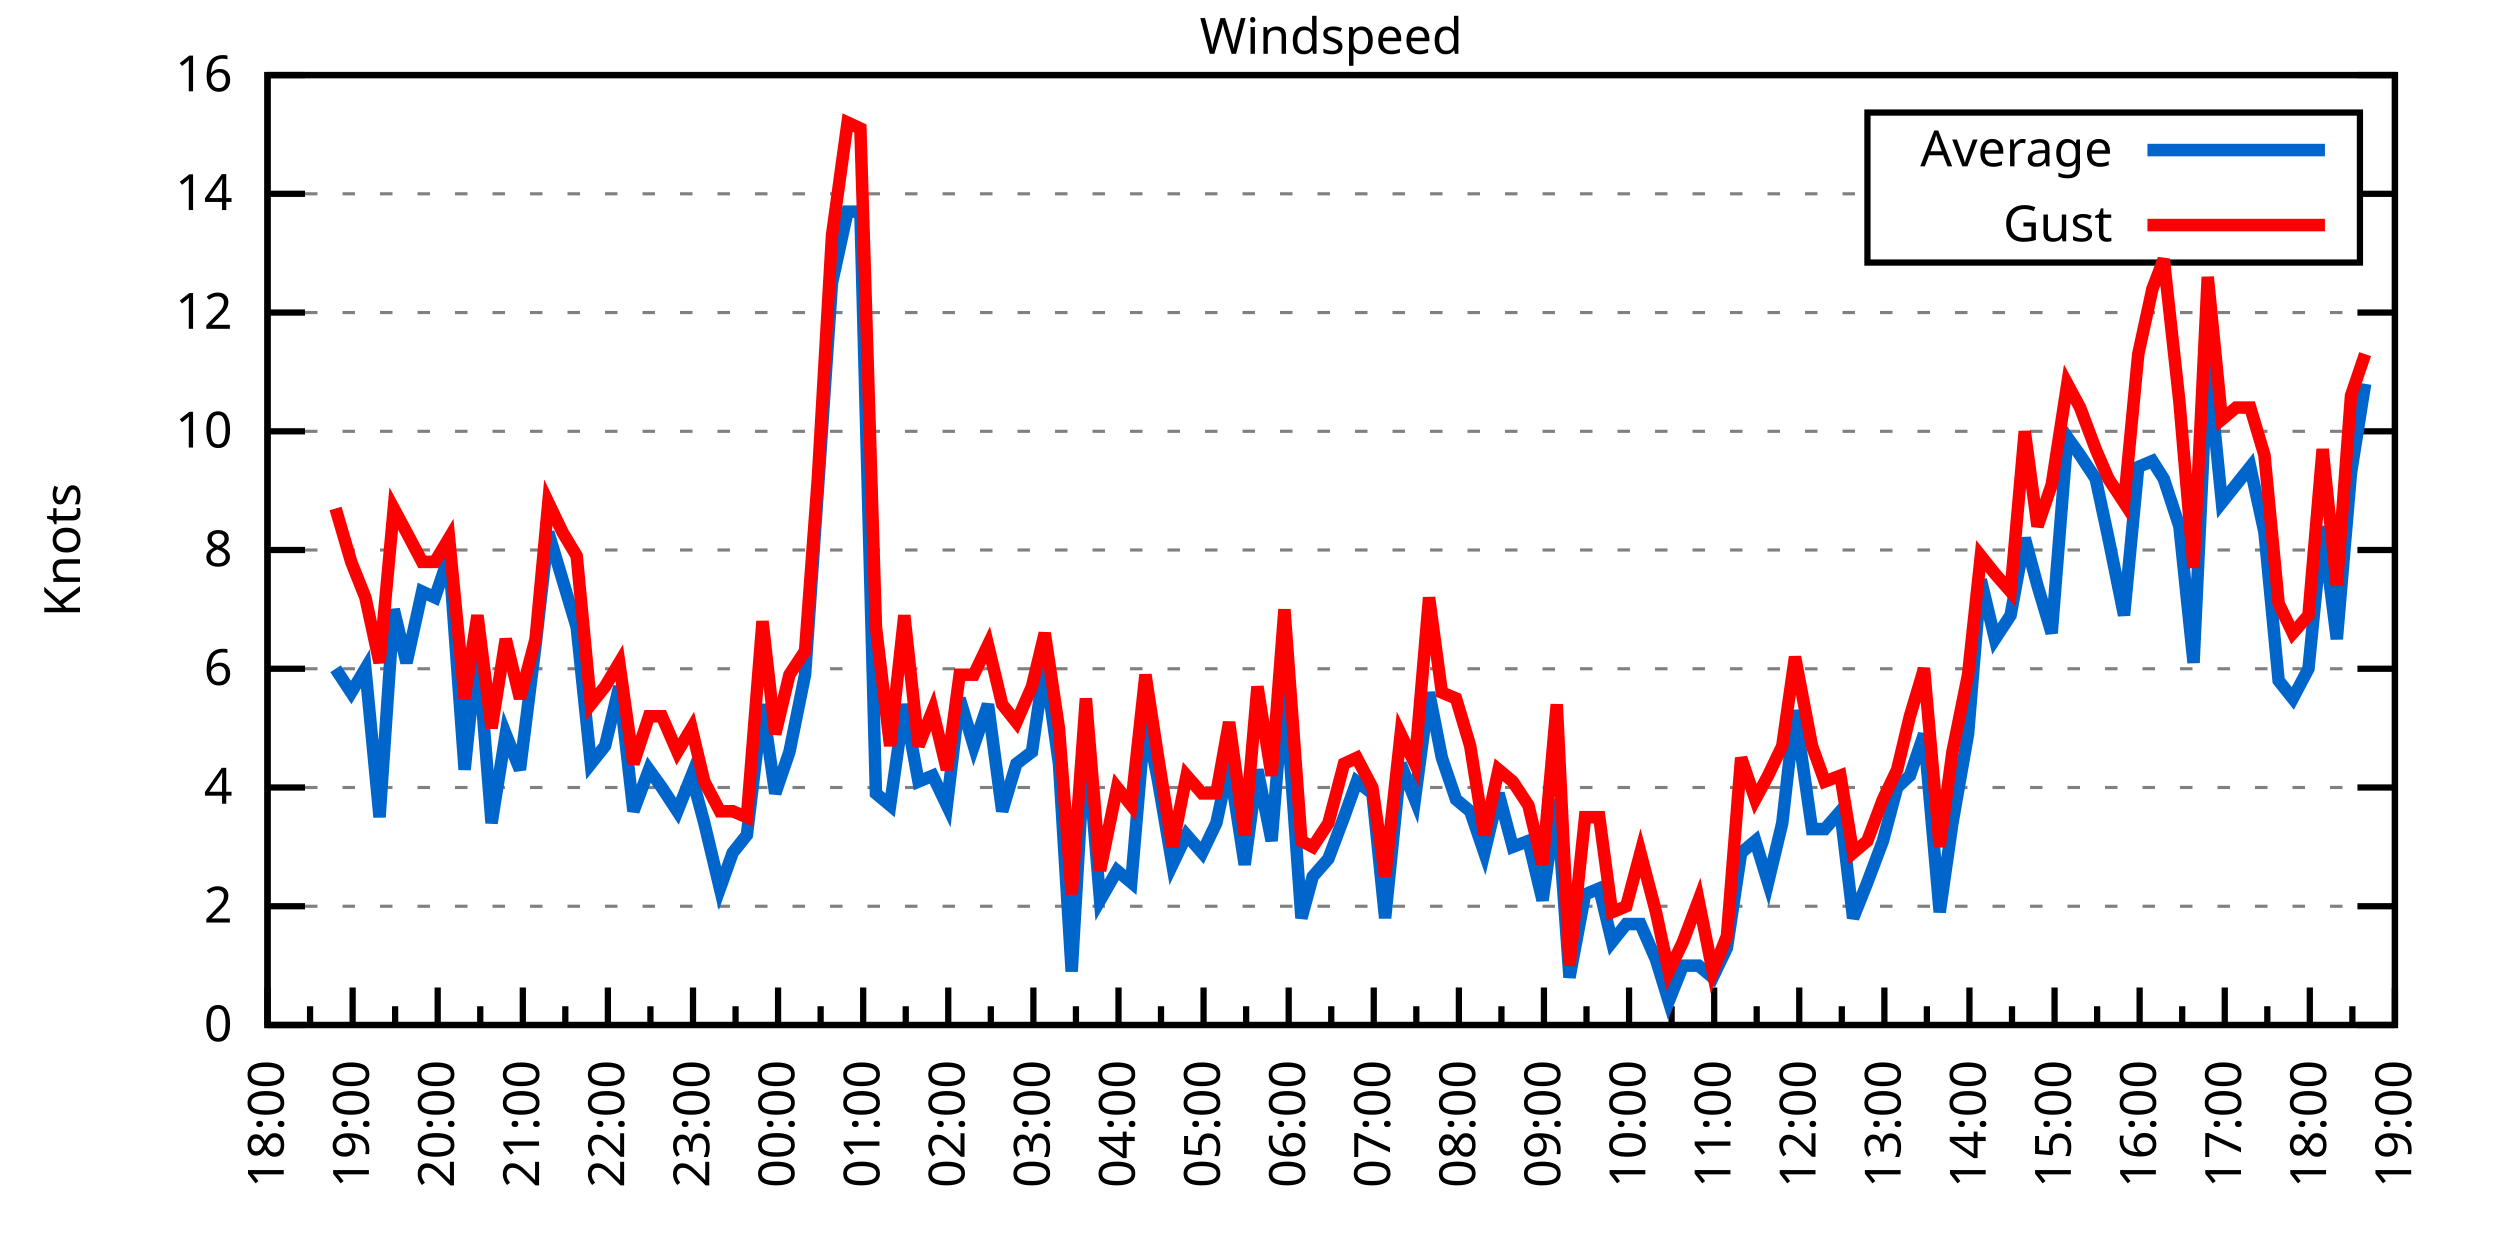
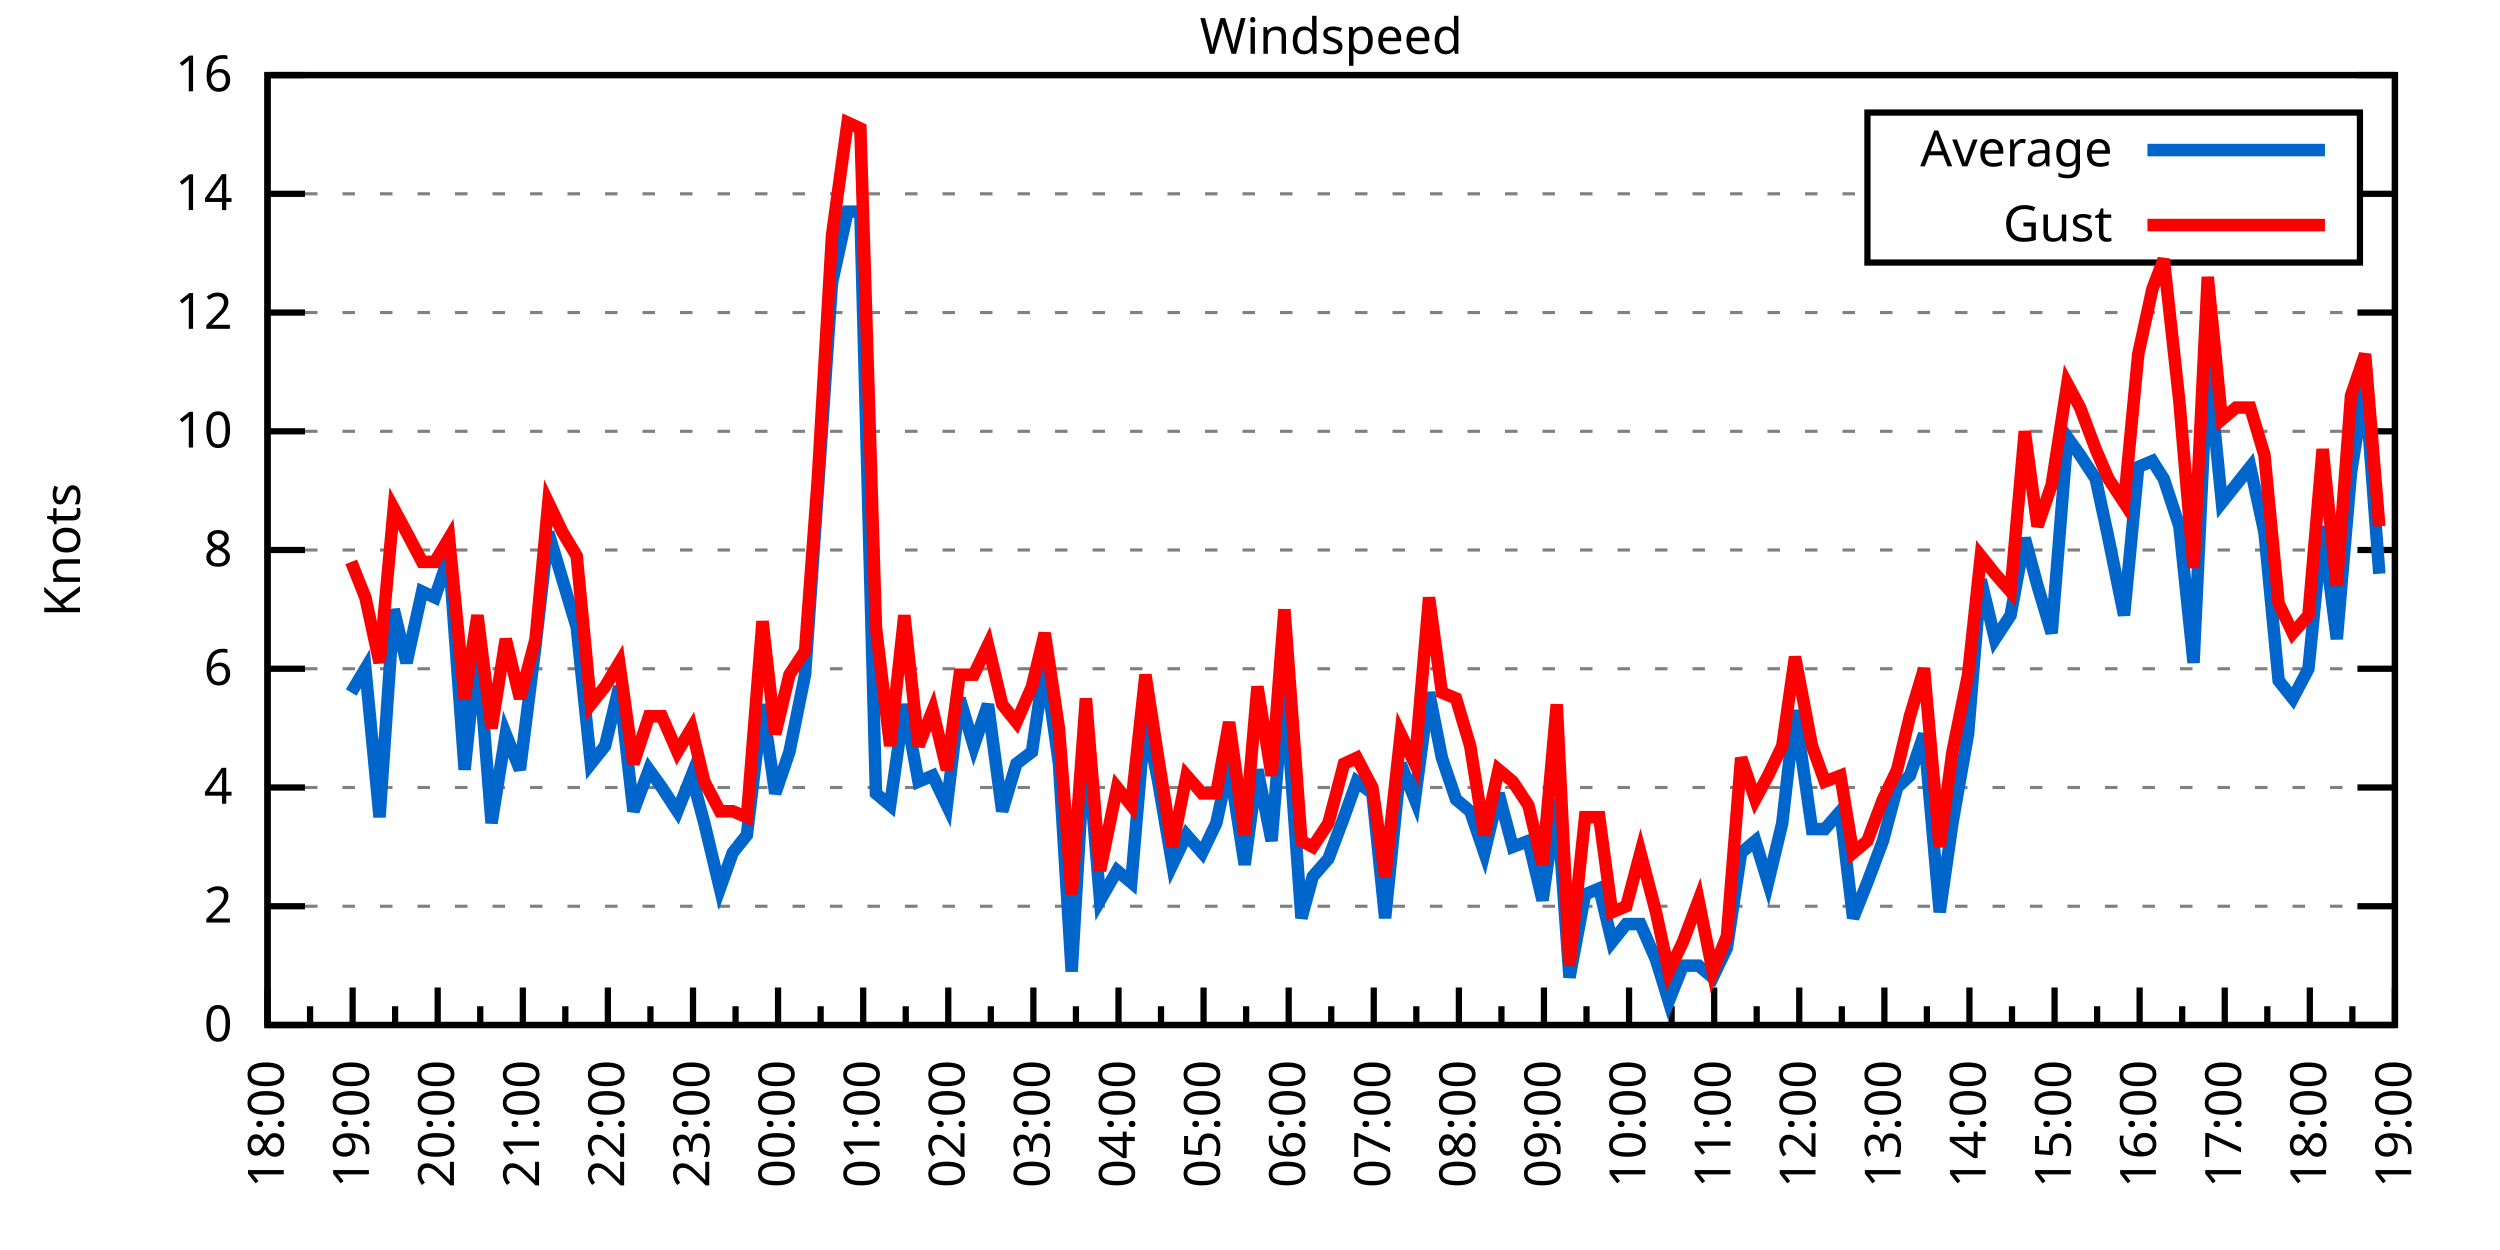
<svg xmlns="http://www.w3.org/2000/svg" xmlns:xlink="http://www.w3.org/1999/xlink" width="400" height="200" viewBox="0 0 400 200">
  <g id="gnuplot_canvas">
    <rect x="0" y="0" width="400" height="200" fill="none" />
    <defs>
      <circle id="gpDot" r="0.5" stroke-width="0.5" stroke="currentColor" />
      <path id="gpPt0" stroke-width="0.333" stroke="currentColor" d="M-1,0 h2 M0,-1 v2" />
      <path id="gpPt1" stroke-width="0.333" stroke="currentColor" d="M-1,-1 L1,1 M1,-1 L-1,1" />
      <path id="gpPt2" stroke-width="0.333" stroke="currentColor" d="M-1,0 L1,0 M0,-1 L0,1 M-1,-1 L1,1 M-1,1 L1,-1" />
      <rect id="gpPt3" stroke-width="0.333" stroke="currentColor" x="-1" y="-1" width="2" height="2" />
      <rect id="gpPt4" stroke-width="0.333" stroke="currentColor" fill="currentColor" x="-1" y="-1" width="2" height="2" />
      <circle id="gpPt5" stroke-width="0.333" stroke="currentColor" cx="0" cy="0" r="1" />
      <use xlink:href="#gpPt5" id="gpPt6" fill="currentColor" stroke="none" />
      <path id="gpPt7" stroke-width="0.333" stroke="currentColor" d="M0,-1.33 L-1.33,0.67 L1.33,0.67 z" />
      <use xlink:href="#gpPt7" id="gpPt8" fill="currentColor" stroke="none" />
      <use xlink:href="#gpPt7" id="gpPt9" stroke="currentColor" transform="rotate(180)" />
      <use xlink:href="#gpPt9" id="gpPt10" fill="currentColor" stroke="none" />
      <use xlink:href="#gpPt3" id="gpPt11" stroke="currentColor" transform="rotate(45)" />
      <use xlink:href="#gpPt11" id="gpPt12" fill="currentColor" stroke="none" />
      <path id="gpPt13" stroke-width="0.333" stroke="currentColor" d="M0,1.330 L1.265,0.411 L0.782,-1.067 L-0.782,-1.076 L-1.265,0.411 z" />
      <use xlink:href="#gpPt13" id="gpPt14" fill="currentColor" stroke="none" />
      <filter id="textbox" filterUnits="objectBoundingBox" x="0" y="0" height="1" width="1">
        <feFlood flood-color="white" flood-opacity="1" result="bgnd" />
        <feComposite in="SourceGraphic" in2="bgnd" operator="atop" />
      </filter>
      <filter id="greybox" filterUnits="objectBoundingBox" x="0" y="0" height="1" width="1">
        <feFlood flood-color="lightgrey" flood-opacity="1" result="grey" />
        <feComposite in="SourceGraphic" in2="grey" operator="atop" />
      </filter>
    </defs>
    <g fill="none" color="white" stroke="currentColor" stroke-width="1.00" stroke-linecap="butt" stroke-linejoin="miter">
</g>
    <g fill="none" color="black" stroke="currentColor" stroke-width="1.00" stroke-linecap="butt" stroke-linejoin="miter">
      <g stroke="none" shape-rendering="crispEdges">
        <polygon fill="rgb(255, 255, 255)" points="42.80,164.00 383.18,164.00 383.18,12.02 42.80,12.02 " />
      </g>
    </g>
    <g fill="none" color="black" stroke="currentColor" stroke-width="1.00" stroke-linecap="butt" stroke-linejoin="miter">
</g>
    <g fill="none" color="black" stroke="black" stroke-width="0.50" stroke-linecap="butt" stroke-linejoin="miter">
</g>
    <g fill="none" color="gray" stroke="currentColor" stroke-width="0.50" stroke-linecap="butt" stroke-linejoin="miter">
      <path stroke="gray" stroke-dasharray="2,4" class="gridline" d="M42.80,164.00 L383.19,164.00  " />
    </g>
    <g fill="none" color="gray" stroke="gray" stroke-width="1.00" stroke-linecap="butt" stroke-linejoin="miter">
</g>
    <g fill="none" color="black" stroke="currentColor" stroke-width="1.00" stroke-linecap="butt" stroke-linejoin="miter">
      <path stroke="black" d="M42.80,164.00 L48.80,164.00 M383.19,164.00 L377.19,164.00  " />
      <g transform="translate(37.20,166.60)" stroke="none" fill="black" font-family="Sans" font-size="8.00" text-anchor="end">
        <text>
          <tspan font-family="Sans"> 0</tspan>
        </text>
      </g>
    </g>
    <g fill="none" color="black" stroke="currentColor" stroke-width="1.00" stroke-linecap="butt" stroke-linejoin="miter">
</g>
    <g fill="none" color="black" stroke="black" stroke-width="0.50" stroke-linecap="butt" stroke-linejoin="miter">
</g>
    <g fill="none" color="gray" stroke="currentColor" stroke-width="0.50" stroke-linecap="butt" stroke-linejoin="miter">
      <path stroke="gray" stroke-dasharray="2,4" class="gridline" d="M42.80,145.00 L383.19,145.00  " />
    </g>
    <g fill="none" color="gray" stroke="gray" stroke-width="1.00" stroke-linecap="butt" stroke-linejoin="miter">
</g>
    <g fill="none" color="black" stroke="currentColor" stroke-width="1.00" stroke-linecap="butt" stroke-linejoin="miter">
      <path stroke="black" d="M42.80,145.00 L48.80,145.00 M383.19,145.00 L377.19,145.00  " />
      <g transform="translate(37.20,147.60)" stroke="none" fill="black" font-family="Sans" font-size="8.00" text-anchor="end">
        <text>
          <tspan font-family="Sans"> 2</tspan>
        </text>
      </g>
    </g>
    <g fill="none" color="black" stroke="currentColor" stroke-width="1.00" stroke-linecap="butt" stroke-linejoin="miter">
</g>
    <g fill="none" color="black" stroke="black" stroke-width="0.50" stroke-linecap="butt" stroke-linejoin="miter">
</g>
    <g fill="none" color="gray" stroke="currentColor" stroke-width="0.50" stroke-linecap="butt" stroke-linejoin="miter">
      <path stroke="gray" stroke-dasharray="2,4" class="gridline" d="M42.80,126.00 L383.19,126.00  " />
    </g>
    <g fill="none" color="gray" stroke="gray" stroke-width="1.00" stroke-linecap="butt" stroke-linejoin="miter">
</g>
    <g fill="none" color="black" stroke="currentColor" stroke-width="1.00" stroke-linecap="butt" stroke-linejoin="miter">
      <path stroke="black" d="M42.80,126.00 L48.80,126.00 M383.19,126.00 L377.19,126.00  " />
      <g transform="translate(37.20,128.60)" stroke="none" fill="black" font-family="Sans" font-size="8.00" text-anchor="end">
        <text>
          <tspan font-family="Sans"> 4</tspan>
        </text>
      </g>
    </g>
    <g fill="none" color="black" stroke="currentColor" stroke-width="1.00" stroke-linecap="butt" stroke-linejoin="miter">
</g>
    <g fill="none" color="black" stroke="black" stroke-width="0.50" stroke-linecap="butt" stroke-linejoin="miter">
</g>
    <g fill="none" color="gray" stroke="currentColor" stroke-width="0.50" stroke-linecap="butt" stroke-linejoin="miter">
      <path stroke="gray" stroke-dasharray="2,4" class="gridline" d="M42.80,107.00 L383.19,107.00  " />
    </g>
    <g fill="none" color="gray" stroke="gray" stroke-width="1.00" stroke-linecap="butt" stroke-linejoin="miter">
</g>
    <g fill="none" color="black" stroke="currentColor" stroke-width="1.00" stroke-linecap="butt" stroke-linejoin="miter">
      <path stroke="black" d="M42.80,107.00 L48.80,107.00 M383.19,107.00 L377.19,107.00  " />
      <g transform="translate(37.20,109.60)" stroke="none" fill="black" font-family="Sans" font-size="8.00" text-anchor="end">
        <text>
          <tspan font-family="Sans"> 6</tspan>
        </text>
      </g>
    </g>
    <g fill="none" color="black" stroke="currentColor" stroke-width="1.00" stroke-linecap="butt" stroke-linejoin="miter">
</g>
    <g fill="none" color="black" stroke="black" stroke-width="0.50" stroke-linecap="butt" stroke-linejoin="miter">
</g>
    <g fill="none" color="gray" stroke="currentColor" stroke-width="0.50" stroke-linecap="butt" stroke-linejoin="miter">
      <path stroke="gray" stroke-dasharray="2,4" class="gridline" d="M42.80,88.00 L383.19,88.00  " />
    </g>
    <g fill="none" color="gray" stroke="gray" stroke-width="1.00" stroke-linecap="butt" stroke-linejoin="miter">
</g>
    <g fill="none" color="black" stroke="currentColor" stroke-width="1.00" stroke-linecap="butt" stroke-linejoin="miter">
      <path stroke="black" d="M42.80,88.00 L48.80,88.00 M383.19,88.00 L377.19,88.00  " />
      <g transform="translate(37.20,90.60)" stroke="none" fill="black" font-family="Sans" font-size="8.00" text-anchor="end">
        <text>
          <tspan font-family="Sans"> 8</tspan>
        </text>
      </g>
    </g>
    <g fill="none" color="black" stroke="currentColor" stroke-width="1.00" stroke-linecap="butt" stroke-linejoin="miter">
</g>
    <g fill="none" color="black" stroke="black" stroke-width="0.50" stroke-linecap="butt" stroke-linejoin="miter">
</g>
    <g fill="none" color="gray" stroke="currentColor" stroke-width="0.50" stroke-linecap="butt" stroke-linejoin="miter">
      <path stroke="gray" stroke-dasharray="2,4" class="gridline" d="M42.80,69.01 L383.19,69.01  " />
    </g>
    <g fill="none" color="gray" stroke="gray" stroke-width="1.00" stroke-linecap="butt" stroke-linejoin="miter">
</g>
    <g fill="none" color="black" stroke="currentColor" stroke-width="1.00" stroke-linecap="butt" stroke-linejoin="miter">
      <path stroke="black" d="M42.80,69.01 L48.80,69.01 M383.19,69.01 L377.19,69.01  " />
      <g transform="translate(37.20,71.61)" stroke="none" fill="black" font-family="Sans" font-size="8.00" text-anchor="end">
        <text>
          <tspan font-family="Sans"> 10</tspan>
        </text>
      </g>
    </g>
    <g fill="none" color="black" stroke="currentColor" stroke-width="1.00" stroke-linecap="butt" stroke-linejoin="miter">
</g>
    <g fill="none" color="black" stroke="black" stroke-width="0.50" stroke-linecap="butt" stroke-linejoin="miter">
</g>
    <g fill="none" color="gray" stroke="currentColor" stroke-width="0.50" stroke-linecap="butt" stroke-linejoin="miter">
      <path stroke="gray" stroke-dasharray="2,4" class="gridline" d="M42.80,50.01 L383.19,50.01  " />
    </g>
    <g fill="none" color="gray" stroke="gray" stroke-width="1.00" stroke-linecap="butt" stroke-linejoin="miter">
</g>
    <g fill="none" color="black" stroke="currentColor" stroke-width="1.00" stroke-linecap="butt" stroke-linejoin="miter">
      <path stroke="black" d="M42.80,50.01 L48.80,50.01 M383.19,50.01 L377.19,50.01  " />
      <g transform="translate(37.20,52.61)" stroke="none" fill="black" font-family="Sans" font-size="8.00" text-anchor="end">
        <text>
          <tspan font-family="Sans"> 12</tspan>
        </text>
      </g>
    </g>
    <g fill="none" color="black" stroke="currentColor" stroke-width="1.00" stroke-linecap="butt" stroke-linejoin="miter">
</g>
    <g fill="none" color="black" stroke="black" stroke-width="0.50" stroke-linecap="butt" stroke-linejoin="miter">
</g>
    <g fill="none" color="gray" stroke="currentColor" stroke-width="0.50" stroke-linecap="butt" stroke-linejoin="miter">
      <path stroke="gray" stroke-dasharray="2,4" class="gridline" d="M42.80,31.01 L298.79,31.01 M377.59,31.01 L383.19,31.01  " />
    </g>
    <g fill="none" color="gray" stroke="gray" stroke-width="1.00" stroke-linecap="butt" stroke-linejoin="miter">
</g>
    <g fill="none" color="black" stroke="currentColor" stroke-width="1.00" stroke-linecap="butt" stroke-linejoin="miter">
      <path stroke="black" d="M42.80,31.01 L48.80,31.01 M383.19,31.01 L377.19,31.01  " />
      <g transform="translate(37.20,33.61)" stroke="none" fill="black" font-family="Sans" font-size="8.00" text-anchor="end">
        <text>
          <tspan font-family="Sans"> 14</tspan>
        </text>
      </g>
    </g>
    <g fill="none" color="black" stroke="currentColor" stroke-width="1.00" stroke-linecap="butt" stroke-linejoin="miter">
</g>
    <g fill="none" color="black" stroke="black" stroke-width="0.50" stroke-linecap="butt" stroke-linejoin="miter">
</g>
    <g fill="none" color="gray" stroke="currentColor" stroke-width="0.50" stroke-linecap="butt" stroke-linejoin="miter">
      <path stroke="gray" stroke-dasharray="2,4" class="gridline" d="M42.80,12.01 L383.19,12.01  " />
    </g>
    <g fill="none" color="gray" stroke="gray" stroke-width="1.00" stroke-linecap="butt" stroke-linejoin="miter">
</g>
    <g fill="none" color="black" stroke="currentColor" stroke-width="1.00" stroke-linecap="butt" stroke-linejoin="miter">
      <path stroke="black" d="M42.80,12.01 L48.80,12.01 M383.19,12.01 L377.19,12.01  " />
      <g transform="translate(37.20,14.61)" stroke="none" fill="black" font-family="Sans" font-size="8.00" text-anchor="end">
        <text>
          <tspan font-family="Sans"> 16</tspan>
        </text>
      </g>
    </g>
    <g fill="none" color="black" stroke="currentColor" stroke-width="1.00" stroke-linecap="butt" stroke-linejoin="miter">
      <path stroke="black" d="M42.80,164.00 L42.80,158.00  " />
      <g transform="translate(45.40,169.60) rotate(270)" stroke="none" fill="black" font-family="Sans" font-size="8.00" text-anchor="end">
        <text>
          <tspan font-family="Sans">18:00</tspan>
        </text>
      </g>
    </g>
    <g fill="none" color="black" stroke="currentColor" stroke-width="1.00" stroke-linecap="butt" stroke-linejoin="miter">
      <path stroke="black" d="M49.61,164.00 L49.61,161.00 M56.42,164.00 L56.42,158.00  " />
      <g transform="translate(59.02,169.60) rotate(270)" stroke="none" fill="black" font-family="Sans" font-size="8.00" text-anchor="end">
        <text>
          <tspan font-family="Sans">19:00</tspan>
        </text>
      </g>
    </g>
    <g fill="none" color="black" stroke="currentColor" stroke-width="1.00" stroke-linecap="butt" stroke-linejoin="miter">
      <path stroke="black" d="M63.22,164.00 L63.22,161.00 M70.03,164.00 L70.03,158.00  " />
      <g transform="translate(72.63,169.60) rotate(270)" stroke="none" fill="black" font-family="Sans" font-size="8.00" text-anchor="end">
        <text>
          <tspan font-family="Sans">20:00</tspan>
        </text>
      </g>
    </g>
    <g fill="none" color="black" stroke="currentColor" stroke-width="1.00" stroke-linecap="butt" stroke-linejoin="miter">
      <path stroke="black" d="M76.84,164.00 L76.84,161.00 M83.65,164.00 L83.65,158.00  " />
      <g transform="translate(86.25,169.60) rotate(270)" stroke="none" fill="black" font-family="Sans" font-size="8.00" text-anchor="end">
        <text>
          <tspan font-family="Sans">21:00</tspan>
        </text>
      </g>
    </g>
    <g fill="none" color="black" stroke="currentColor" stroke-width="1.00" stroke-linecap="butt" stroke-linejoin="miter">
      <path stroke="black" d="M90.45,164.00 L90.45,161.00 M97.26,164.00 L97.26,158.00  " />
      <g transform="translate(99.86,169.60) rotate(270)" stroke="none" fill="black" font-family="Sans" font-size="8.00" text-anchor="end">
        <text>
          <tspan font-family="Sans">22:00</tspan>
        </text>
      </g>
    </g>
    <g fill="none" color="black" stroke="currentColor" stroke-width="1.00" stroke-linecap="butt" stroke-linejoin="miter">
      <path stroke="black" d="M104.07,164.00 L104.07,161.00 M110.88,164.00 L110.88,158.00  " />
      <g transform="translate(113.48,169.60) rotate(270)" stroke="none" fill="black" font-family="Sans" font-size="8.00" text-anchor="end">
        <text>
          <tspan font-family="Sans">23:00</tspan>
        </text>
      </g>
    </g>
    <g fill="none" color="black" stroke="currentColor" stroke-width="1.00" stroke-linecap="butt" stroke-linejoin="miter">
      <path stroke="black" d="M117.69,164.00 L117.69,161.00 M124.49,164.00 L124.49,158.00  " />
      <g transform="translate(127.09,169.60) rotate(270)" stroke="none" fill="black" font-family="Sans" font-size="8.00" text-anchor="end">
        <text>
          <tspan font-family="Sans">00:00</tspan>
        </text>
      </g>
    </g>
    <g fill="none" color="black" stroke="currentColor" stroke-width="1.00" stroke-linecap="butt" stroke-linejoin="miter">
      <path stroke="black" d="M131.30,164.00 L131.30,161.00 M138.11,164.00 L138.11,158.00  " />
      <g transform="translate(140.71,169.60) rotate(270)" stroke="none" fill="black" font-family="Sans" font-size="8.00" text-anchor="end">
        <text>
          <tspan font-family="Sans">01:00</tspan>
        </text>
      </g>
    </g>
    <g fill="none" color="black" stroke="currentColor" stroke-width="1.00" stroke-linecap="butt" stroke-linejoin="miter">
      <path stroke="black" d="M144.92,164.00 L144.92,161.00 M151.72,164.00 L151.72,158.00  " />
      <g transform="translate(154.32,169.60) rotate(270)" stroke="none" fill="black" font-family="Sans" font-size="8.00" text-anchor="end">
        <text>
          <tspan font-family="Sans">02:00</tspan>
        </text>
      </g>
    </g>
    <g fill="none" color="black" stroke="currentColor" stroke-width="1.00" stroke-linecap="butt" stroke-linejoin="miter">
      <path stroke="black" d="M158.53,164.00 L158.53,161.00 M165.34,164.00 L165.34,158.00  " />
      <g transform="translate(167.94,169.60) rotate(270)" stroke="none" fill="black" font-family="Sans" font-size="8.00" text-anchor="end">
        <text>
          <tspan font-family="Sans">03:00</tspan>
        </text>
      </g>
    </g>
    <g fill="none" color="black" stroke="currentColor" stroke-width="1.00" stroke-linecap="butt" stroke-linejoin="miter">
      <path stroke="black" d="M172.15,164.00 L172.15,161.00 M178.96,164.00 L178.96,158.00  " />
      <g transform="translate(181.56,169.60) rotate(270)" stroke="none" fill="black" font-family="Sans" font-size="8.00" text-anchor="end">
        <text>
          <tspan font-family="Sans">04:00</tspan>
        </text>
      </g>
    </g>
    <g fill="none" color="black" stroke="currentColor" stroke-width="1.00" stroke-linecap="butt" stroke-linejoin="miter">
      <path stroke="black" d="M185.76,164.00 L185.76,161.00 M192.57,164.00 L192.57,158.00  " />
      <g transform="translate(195.17,169.60) rotate(270)" stroke="none" fill="black" font-family="Sans" font-size="8.00" text-anchor="end">
        <text>
          <tspan font-family="Sans">05:00</tspan>
        </text>
      </g>
    </g>
    <g fill="none" color="black" stroke="currentColor" stroke-width="1.00" stroke-linecap="butt" stroke-linejoin="miter">
      <path stroke="black" d="M199.38,164.00 L199.38,161.00 M206.19,164.00 L206.19,158.00  " />
      <g transform="translate(208.79,169.60) rotate(270)" stroke="none" fill="black" font-family="Sans" font-size="8.00" text-anchor="end">
        <text>
          <tspan font-family="Sans">06:00</tspan>
        </text>
      </g>
    </g>
    <g fill="none" color="black" stroke="currentColor" stroke-width="1.00" stroke-linecap="butt" stroke-linejoin="miter">
      <path stroke="black" d="M213.00,164.00 L213.00,161.00 M219.80,164.00 L219.80,158.00  " />
      <g transform="translate(222.40,169.60) rotate(270)" stroke="none" fill="black" font-family="Sans" font-size="8.00" text-anchor="end">
        <text>
          <tspan font-family="Sans">07:00</tspan>
        </text>
      </g>
    </g>
    <g fill="none" color="black" stroke="currentColor" stroke-width="1.00" stroke-linecap="butt" stroke-linejoin="miter">
      <path stroke="black" d="M226.61,164.00 L226.61,161.00 M233.42,164.00 L233.42,158.00  " />
      <g transform="translate(236.02,169.60) rotate(270)" stroke="none" fill="black" font-family="Sans" font-size="8.00" text-anchor="end">
        <text>
          <tspan font-family="Sans">08:00</tspan>
        </text>
      </g>
    </g>
    <g fill="none" color="black" stroke="currentColor" stroke-width="1.00" stroke-linecap="butt" stroke-linejoin="miter">
      <path stroke="black" d="M240.23,164.00 L240.23,161.00 M247.03,164.00 L247.03,158.00  " />
      <g transform="translate(249.63,169.60) rotate(270)" stroke="none" fill="black" font-family="Sans" font-size="8.00" text-anchor="end">
        <text>
          <tspan font-family="Sans">09:00</tspan>
        </text>
      </g>
    </g>
    <g fill="none" color="black" stroke="currentColor" stroke-width="1.00" stroke-linecap="butt" stroke-linejoin="miter">
      <path stroke="black" d="M253.84,164.00 L253.84,161.00 M260.65,164.00 L260.65,158.00  " />
      <g transform="translate(263.25,169.60) rotate(270)" stroke="none" fill="black" font-family="Sans" font-size="8.00" text-anchor="end">
        <text>
          <tspan font-family="Sans">10:00</tspan>
        </text>
      </g>
    </g>
    <g fill="none" color="black" stroke="currentColor" stroke-width="1.00" stroke-linecap="butt" stroke-linejoin="miter">
      <path stroke="black" d="M267.46,164.00 L267.46,161.00 M274.27,164.00 L274.27,158.00  " />
      <g transform="translate(276.87,169.60) rotate(270)" stroke="none" fill="black" font-family="Sans" font-size="8.00" text-anchor="end">
        <text>
          <tspan font-family="Sans">11:00</tspan>
        </text>
      </g>
    </g>
    <g fill="none" color="black" stroke="currentColor" stroke-width="1.00" stroke-linecap="butt" stroke-linejoin="miter">
      <path stroke="black" d="M281.07,164.00 L281.07,161.00 M287.88,164.00 L287.88,158.00  " />
      <g transform="translate(290.48,169.60) rotate(270)" stroke="none" fill="black" font-family="Sans" font-size="8.00" text-anchor="end">
        <text>
          <tspan font-family="Sans">12:00</tspan>
        </text>
      </g>
    </g>
    <g fill="none" color="black" stroke="currentColor" stroke-width="1.00" stroke-linecap="butt" stroke-linejoin="miter">
      <path stroke="black" d="M294.69,164.00 L294.69,161.00 M301.50,164.00 L301.50,158.00  " />
      <g transform="translate(304.10,169.60) rotate(270)" stroke="none" fill="black" font-family="Sans" font-size="8.00" text-anchor="end">
        <text>
          <tspan font-family="Sans">13:00</tspan>
        </text>
      </g>
    </g>
    <g fill="none" color="black" stroke="currentColor" stroke-width="1.00" stroke-linecap="butt" stroke-linejoin="miter">
      <path stroke="black" d="M308.30,164.00 L308.30,161.00 M315.11,164.00 L315.11,158.00  " />
      <g transform="translate(317.71,169.60) rotate(270)" stroke="none" fill="black" font-family="Sans" font-size="8.00" text-anchor="end">
        <text>
          <tspan font-family="Sans">14:00</tspan>
        </text>
      </g>
    </g>
    <g fill="none" color="black" stroke="currentColor" stroke-width="1.00" stroke-linecap="butt" stroke-linejoin="miter">
      <path stroke="black" d="M321.92,164.00 L321.92,161.00 M328.73,164.00 L328.73,158.00  " />
      <g transform="translate(331.33,169.60) rotate(270)" stroke="none" fill="black" font-family="Sans" font-size="8.00" text-anchor="end">
        <text>
          <tspan font-family="Sans">15:00</tspan>
        </text>
      </g>
    </g>
    <g fill="none" color="black" stroke="currentColor" stroke-width="1.00" stroke-linecap="butt" stroke-linejoin="miter">
      <path stroke="black" d="M335.54,164.00 L335.54,161.00 M342.34,164.00 L342.34,158.00  " />
      <g transform="translate(344.94,169.60) rotate(270)" stroke="none" fill="black" font-family="Sans" font-size="8.00" text-anchor="end">
        <text>
          <tspan font-family="Sans">16:00</tspan>
        </text>
      </g>
    </g>
    <g fill="none" color="black" stroke="currentColor" stroke-width="1.00" stroke-linecap="butt" stroke-linejoin="miter">
      <path stroke="black" d="M349.15,164.00 L349.15,161.00 M355.96,164.00 L355.96,158.00  " />
      <g transform="translate(358.56,169.60) rotate(270)" stroke="none" fill="black" font-family="Sans" font-size="8.00" text-anchor="end">
        <text>
          <tspan font-family="Sans">17:00</tspan>
        </text>
      </g>
    </g>
    <g fill="none" color="black" stroke="currentColor" stroke-width="1.00" stroke-linecap="butt" stroke-linejoin="miter">
      <path stroke="black" d="M362.77,164.00 L362.77,161.00 M369.57,164.00 L369.57,158.00  " />
      <g transform="translate(372.17,169.60) rotate(270)" stroke="none" fill="black" font-family="Sans" font-size="8.00" text-anchor="end">
        <text>
          <tspan font-family="Sans">18:00</tspan>
        </text>
      </g>
    </g>
    <g fill="none" color="black" stroke="currentColor" stroke-width="1.00" stroke-linecap="butt" stroke-linejoin="miter">
      <path stroke="black" d="M376.38,164.00 L376.38,161.00 M383.19,164.00 L383.19,158.00  " />
      <g transform="translate(385.79,169.60) rotate(270)" stroke="none" fill="black" font-family="Sans" font-size="8.00" text-anchor="end">
        <text>
          <tspan font-family="Sans">19:00</tspan>
        </text>
      </g>
    </g>
    <g fill="none" color="black" stroke="currentColor" stroke-width="1.00" stroke-linecap="butt" stroke-linejoin="miter">
</g>
    <g fill="none" color="black" stroke="currentColor" stroke-width="1.00" stroke-linecap="butt" stroke-linejoin="miter">
      <path stroke="black" d="M42.80,12.01 L42.80,164.00 L383.19,164.00 L383.19,12.01 L42.80,12.01 Z  " />
    </g>
    <g fill="none" color="black" stroke="currentColor" stroke-width="1.00" stroke-linecap="butt" stroke-linejoin="miter">
      <g transform="translate(12.80,88.01) rotate(270)" stroke="none" fill="black" font-family="Sans" font-size="8.00" text-anchor="middle">
        <text>
          <tspan font-family="Sans">Knots</tspan>
        </text>
      </g>
    </g>
    <g fill="none" color="black" stroke="currentColor" stroke-width="1.00" stroke-linecap="butt" stroke-linejoin="miter">
</g>
    <g fill="none" color="black" stroke="currentColor" stroke-width="1.00" stroke-linecap="butt" stroke-linejoin="miter">
      <path stroke="black" d="M298.79,42.01 L298.79,18.01 L377.59,18.01 L377.59,42.01 L298.79,42.01 Z  " />
    </g>
    <g id="Windspeed_plot_1">
      <g fill="none" color="white" stroke="black" stroke-width="2.00" stroke-linecap="butt" stroke-linejoin="miter">
</g>
      <g fill="none" color="black" stroke="currentColor" stroke-width="2.00" stroke-linecap="butt" stroke-linejoin="miter">
        <g transform="translate(337.99,26.61)" stroke="none" fill="black" font-family="Sans" font-size="8.00" text-anchor="end">
          <text>
            <tspan font-family="Sans">Average</tspan>
          </text>
        </g>
      </g>
      <g fill="none" color="black" stroke="currentColor" stroke-width="2.00" stroke-linecap="butt" stroke-linejoin="miter">
-         <path stroke="rgb(  0, 102, 204)" d="M343.59,24.01 L371.99,24.01 M53.69,107.00 L56.19,110.80 L58.46,107.00 L60.73,130.75 L63.00,97.50 L65.04,106.05   L67.54,94.65 L69.58,95.60 L71.85,88.95 L74.34,123.15 L76.39,103.20 L78.65,131.70 L80.92,117.45 L83.19,123.15   L85.69,103.20 L87.73,85.16 L90.00,92.75 L92.27,100.35 L94.54,122.20 L96.81,119.35 L99.08,109.85 L101.35,129.80   L103.84,123.15 L105.89,126.00 L108.38,129.80 L110.65,124.10 L112.69,131.70 L115.19,142.15 L117.23,136.45 L119.50,133.60   L122.00,112.70 L124.04,126.95 L126.31,120.30 L128.81,107.95 L130.85,78.51 L133.12,45.26 L135.61,33.86 L137.66,33.86   L140.15,126.95 L142.42,128.85 L144.69,112.70 L146.96,125.05 L149.23,124.10 L151.50,128.85 L153.54,111.75 L155.81,119.35   L158.08,112.70 L160.35,129.80 L162.62,122.20 L165.11,120.30 L167.16,106.05 L169.43,122.20 L171.47,155.45 L173.74,116.50   L176.01,144.05 L178.73,139.30 L181.00,141.20 L183.27,114.60 L185.31,125.05 L187.58,138.35 L189.85,133.60 L192.34,136.45   L194.61,131.70 L196.66,122.20 L199.15,138.35 L201.19,123.15 L203.46,134.55 L205.51,108.90 L208.23,146.90 L210.04,140.25   L212.54,137.40 L215.04,130.75 L217.08,125.05 L219.58,126.95 L221.62,146.90 L224.11,122.20 L226.38,127.90 L228.65,110.80   L230.70,121.25 L232.96,127.90 L235.23,129.80 L237.50,136.45 L239.77,126.95 L242.04,135.50 L244.54,134.55 L246.81,144.05   L249.08,127.90 L251.12,156.40 L253.61,143.10 L255.88,142.15 L257.93,150.70 L260.20,147.85 L262.47,147.85 L264.96,153.55   L267.00,160.20 L269.27,154.50 L271.77,154.50 L274.04,156.40 L276.31,151.65 L278.58,136.45 L280.85,134.55 L282.89,141.20   L285.16,131.70 L287.20,113.65 L289.92,132.65 L291.97,132.65 L294.46,129.80 L296.50,146.90 L298.77,141.20 L301.27,134.55   L303.54,126.00 L305.58,124.10 L307.85,117.45 L310.35,145.95 L312.39,131.70 L314.89,117.45 L316.93,92.75 L319.20,102.25   L321.69,98.45 L323.96,86.11 L326.00,93.70 L328.27,101.30 L330.77,69.96 L332.81,72.81 L335.31,76.61 L337.35,86.11   L339.85,98.45 L342.12,74.71 L344.39,73.76 L346.20,76.61 L348.70,84.21 L350.97,106.05 L353.24,57.61 L355.50,80.41   L357.77,77.56 L360.04,74.71 L362.31,85.16 L364.58,108.90 L366.85,111.75 L369.35,107.00 L371.62,84.21 L373.89,102.25   L376.16,75.66 L378.42,61.41  " />
+         <path stroke="rgb(  0, 102, 204)" d="M343.59,24.01 L371.99,24.01 M56.19,110.80 L58.46,107.00 L60.73,130.75 L63.00,97.50 L65.04,106.05 L67.54,94.65   L69.58,95.60 L71.85,88.95 L74.34,123.15 L76.39,103.20 L78.65,131.70 L80.92,117.45 L83.19,123.15 L85.69,103.20   L87.73,85.16 L90.00,92.75 L92.27,100.35 L94.54,122.20 L96.81,119.35 L99.08,109.85 L101.35,129.80 L103.84,123.15   L105.89,126.00 L108.38,129.80 L110.65,124.10 L112.69,131.70 L115.19,142.15 L117.23,136.45 L119.50,133.60 L122.00,112.70   L124.04,126.95 L126.31,120.30 L128.81,107.95 L130.85,78.51 L133.12,45.26 L135.61,33.86 L137.66,33.86 L140.15,126.95   L142.42,128.85 L144.69,112.70 L146.96,125.05 L149.23,124.10 L151.50,128.85 L153.54,111.75 L155.81,119.35 L158.08,112.70   L160.35,129.80 L162.62,122.20 L165.11,120.30 L167.16,106.05 L169.43,122.20 L171.47,155.45 L173.74,116.50 L176.01,144.05   L178.73,139.30 L181.00,141.20 L183.27,114.60 L185.31,125.05 L187.58,138.35 L189.85,133.60 L192.34,136.45 L194.61,131.70   L196.66,122.20 L199.15,138.35 L201.19,123.15 L203.46,134.55 L205.51,108.90 L208.23,146.90 L210.04,140.25 L212.54,137.40   L215.04,130.75 L217.08,125.05 L219.58,126.95 L221.62,146.90 L224.11,122.20 L226.38,127.90 L228.65,110.80 L230.70,121.25   L232.96,127.90 L235.23,129.80 L237.50,136.45 L239.77,126.95 L242.04,135.50 L244.54,134.55 L246.81,144.05 L249.08,127.90   L251.12,156.40 L253.61,143.10 L255.88,142.15 L257.93,150.70 L260.20,147.85 L262.47,147.85 L264.96,153.55 L267.00,160.20   L269.27,154.50 L271.77,154.50 L274.04,156.40 L276.31,151.65 L278.58,136.45 L280.85,134.55 L282.89,141.20 L285.16,131.70   L287.20,113.65 L289.92,132.65 L291.97,132.65 L294.46,129.80 L296.50,146.90 L298.77,141.20 L301.27,134.55 L303.54,126.00   L305.58,124.10 L307.85,117.45 L310.35,145.95 L312.39,131.70 L314.89,117.45 L316.93,92.75 L319.20,102.25 L321.69,98.45   L323.96,86.11 L326.00,93.70 L328.27,101.30 L330.77,69.96 L332.81,72.81 L335.31,76.61 L337.35,86.11 L339.85,98.45   L342.12,74.71 L344.39,73.76 L346.20,76.61 L348.70,84.21 L350.97,106.05 L353.24,57.61 L355.50,80.41 L357.77,77.56   L360.04,74.71 L362.31,85.16 L364.58,108.90 L366.85,111.75 L369.35,107.00 L371.62,84.21 L373.89,102.25 L376.16,75.66   L378.42,61.41 L380.69,91.80  " />
      </g>
    </g>
    <g id="Windspeed_plot_2">
      <g fill="none" color="black" stroke="currentColor" stroke-width="2.00" stroke-linecap="butt" stroke-linejoin="miter">
        <g transform="translate(337.99,38.61)" stroke="none" fill="black" font-family="Sans" font-size="8.00" text-anchor="end">
          <text>
            <tspan font-family="Sans">Gust</tspan>
          </text>
        </g>
      </g>
      <g fill="none" color="black" stroke="currentColor" stroke-width="2.00" stroke-linecap="butt" stroke-linejoin="miter">
-         <path stroke="rgb(255,   0,   0)" d="M343.59,36.01 L371.99,36.01 M53.69,81.36 L56.19,89.90 L58.46,95.60 L60.73,106.05 L63.00,81.36 L65.04,85.16   L67.54,89.90 L69.58,89.90 L71.85,86.11 L74.34,111.75 L76.39,98.45 L78.65,116.50 L80.92,102.25 L83.19,111.75   L85.69,102.25 L87.73,80.41 L90.00,85.16 L92.27,88.95 L94.54,112.70 L96.81,109.85 L99.08,106.05 L101.35,122.20   L103.84,114.60 L105.89,114.60 L108.38,120.30 L110.65,116.50 L112.69,125.05 L115.19,129.80 L117.23,129.80 L119.50,130.75   L122.00,99.40 L124.04,117.45 L126.31,107.95 L128.81,104.15 L130.85,76.61 L133.12,37.66 L135.61,19.61 L137.66,20.56   L140.15,100.35 L142.42,119.35 L144.69,98.45 L146.96,119.35 L149.23,113.65 L151.50,123.15 L153.54,107.95 L155.81,107.95   L158.08,103.20 L160.35,112.70 L162.62,115.55 L165.11,109.85 L167.16,101.30 L169.43,116.50 L171.47,143.10 L173.74,111.75   L176.01,139.30 L178.73,126.00 L181.00,128.85 L183.27,107.95 L185.31,121.25 L187.58,135.50 L189.85,124.10 L192.34,126.95   L194.61,126.95 L196.66,115.55 L199.15,133.60 L201.19,109.85 L203.46,124.10 L205.51,97.50 L208.23,134.55 L210.04,135.50   L212.54,131.70 L215.04,122.20 L217.08,121.25 L219.58,126.00 L221.62,140.25 L224.11,117.45 L226.38,122.20 L228.65,95.60   L230.70,110.80 L232.96,111.75 L235.23,119.35 L237.50,133.60 L239.77,123.15 L242.04,125.05 L244.54,128.85 L246.81,138.35   L249.08,112.70 L251.12,154.50 L253.61,130.75 L255.88,130.75 L257.93,145.95 L260.20,145.00 L262.47,136.45 L264.96,145.95   L267.00,155.45 L269.27,150.70 L271.77,144.05 L274.04,155.45 L276.31,149.75 L278.58,121.25 L280.85,127.90 L282.89,124.10   L285.16,119.35 L287.20,105.10 L289.92,119.35 L291.97,125.05 L294.46,124.10 L296.50,136.45 L298.77,134.55 L301.27,127.90   L303.54,123.15 L305.58,114.60 L307.85,107.00 L310.35,135.50 L312.39,120.30 L314.89,107.95 L316.93,88.95 L319.20,91.80   L321.69,94.65 L323.96,69.01 L326.00,84.21 L328.27,77.56 L330.77,61.41 L332.81,65.21 L335.31,71.86 L337.35,76.61   L339.85,80.41 L342.12,56.66 L344.39,46.21 L346.20,41.46 L348.70,64.26 L350.97,90.85 L353.24,44.31 L355.50,67.11   L357.77,65.21 L360.04,65.21 L362.31,72.81 L364.58,96.55 L366.85,101.30 L369.35,98.45 L371.62,71.86 L373.89,93.70   L376.16,63.31 L378.42,56.66  " />
+         <path stroke="rgb(255,   0,   0)" d="M343.59,36.01 L371.99,36.01 M56.19,89.90 L58.46,95.60 L60.73,106.05 L63.00,81.36 L65.04,85.16 L67.54,89.90   L69.58,89.90 L71.85,86.11 L74.34,111.75 L76.39,98.45 L78.65,116.50 L80.92,102.25 L83.19,111.75 L85.69,102.25   L87.73,80.41 L90.00,85.16 L92.27,88.95 L94.54,112.70 L96.81,109.85 L99.08,106.05 L101.35,122.20 L103.84,114.60   L105.89,114.60 L108.38,120.30 L110.65,116.50 L112.69,125.05 L115.19,129.80 L117.23,129.80 L119.50,130.75 L122.00,99.40   L124.04,117.45 L126.31,107.95 L128.81,104.15 L130.85,76.61 L133.12,37.66 L135.61,19.61 L137.66,20.56 L140.15,100.35   L142.42,119.35 L144.69,98.45 L146.96,119.35 L149.23,113.65 L151.50,123.15 L153.54,107.95 L155.81,107.95 L158.08,103.20   L160.35,112.70 L162.62,115.55 L165.11,109.85 L167.16,101.30 L169.43,116.50 L171.47,143.10 L173.74,111.75 L176.01,139.30   L178.73,126.00 L181.00,128.85 L183.27,107.95 L185.31,121.25 L187.58,135.50 L189.85,124.10 L192.34,126.95 L194.61,126.95   L196.66,115.55 L199.15,133.60 L201.19,109.85 L203.46,124.10 L205.51,97.50 L208.23,134.55 L210.04,135.50 L212.54,131.70   L215.04,122.20 L217.08,121.25 L219.58,126.00 L221.62,140.25 L224.11,117.45 L226.38,122.20 L228.65,95.60 L230.70,110.80   L232.96,111.75 L235.23,119.35 L237.50,133.60 L239.77,123.15 L242.04,125.05 L244.54,128.85 L246.81,138.35 L249.08,112.70   L251.12,154.50 L253.61,130.75 L255.88,130.75 L257.93,145.95 L260.20,145.00 L262.47,136.45 L264.96,145.95 L267.00,155.45   L269.27,150.70 L271.77,144.05 L274.04,155.45 L276.31,149.75 L278.58,121.25 L280.85,127.90 L282.89,124.10 L285.16,119.35   L287.20,105.10 L289.92,119.35 L291.97,125.05 L294.46,124.10 L296.50,136.45 L298.77,134.55 L301.27,127.90 L303.54,123.15   L305.58,114.60 L307.85,107.00 L310.35,135.50 L312.39,120.30 L314.89,107.95 L316.93,88.95 L319.20,91.80 L321.69,94.65   L323.96,69.01 L326.00,84.21 L328.27,77.56 L330.77,61.41 L332.81,65.21 L335.31,71.86 L337.35,76.61 L339.85,80.41   L342.12,56.66 L344.39,46.21 L346.20,41.46 L348.70,64.26 L350.97,90.85 L353.24,44.31 L355.50,67.11 L357.77,65.21   L360.04,65.21 L362.31,72.81 L364.58,96.55 L366.85,101.30 L369.35,98.45 L371.62,71.86 L373.89,93.70 L376.16,63.31   L378.42,56.66 L380.69,84.21  " />
      </g>
    </g>
    <g fill="none" color="black" stroke="currentColor" stroke-width="2.00" stroke-linecap="butt" stroke-linejoin="miter">
</g>
    <g fill="none" color="black" stroke="black" stroke-width="1.00" stroke-linecap="butt" stroke-linejoin="miter">
</g>
    <g fill="none" color="black" stroke="currentColor" stroke-width="1.00" stroke-linecap="butt" stroke-linejoin="miter">
      <path stroke="black" d="M42.80,12.01 L42.80,164.00 L383.19,164.00 L383.19,12.01 L42.80,12.01 Z  " />
    </g>
    <g fill="none" color="black" stroke="currentColor" stroke-width="1.00" stroke-linecap="butt" stroke-linejoin="miter">
      <g transform="translate(212.99,8.61)" stroke="none" fill="black" font-family="Sans" font-size="8.00" text-anchor="middle">
        <text>
          <tspan font-family="Sans">Windspeed</tspan>
        </text>
      </g>
    </g>
    <g fill="none" color="black" stroke="currentColor" stroke-width="1.00" stroke-linecap="butt" stroke-linejoin="miter">
</g>
  </g>
</svg>
